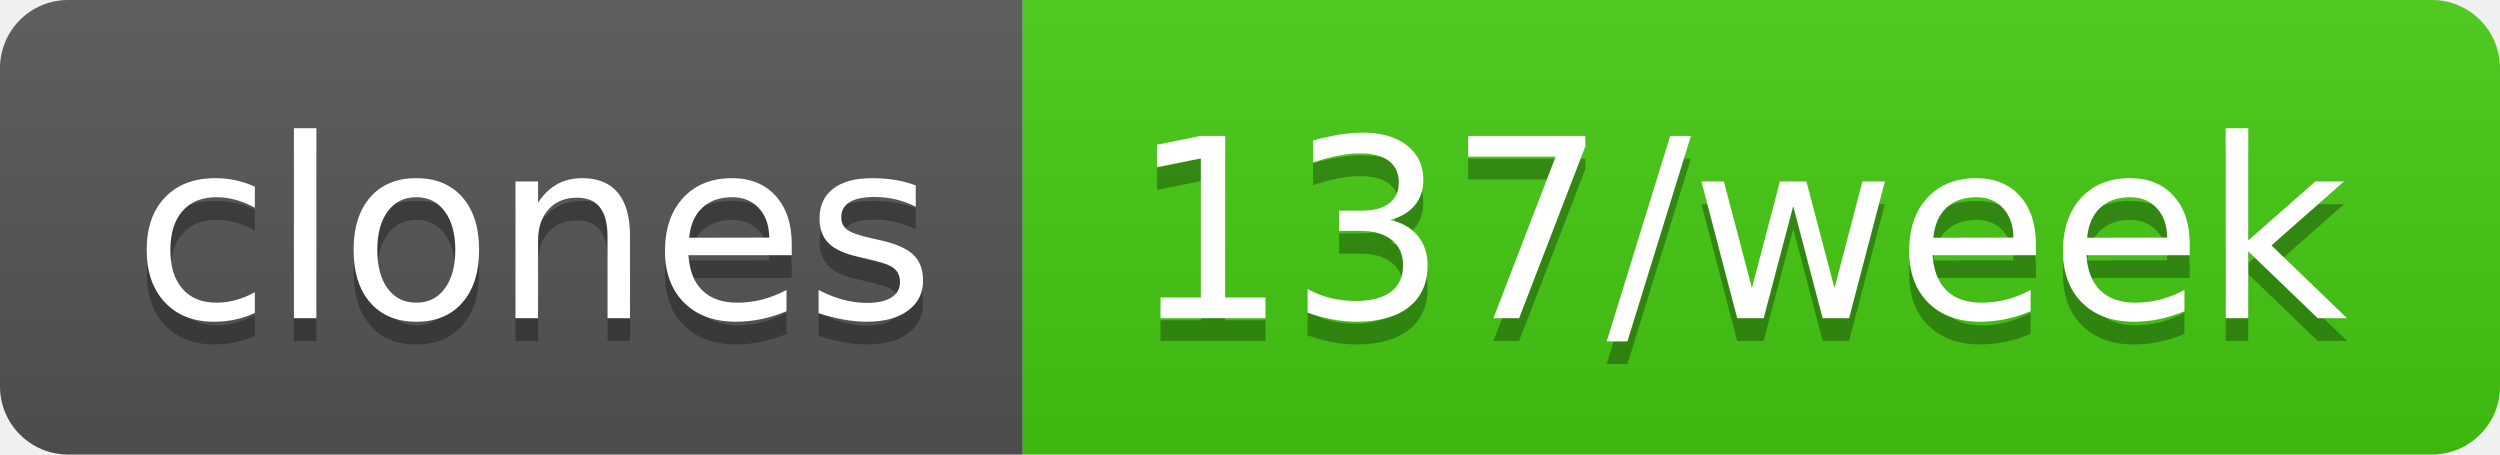
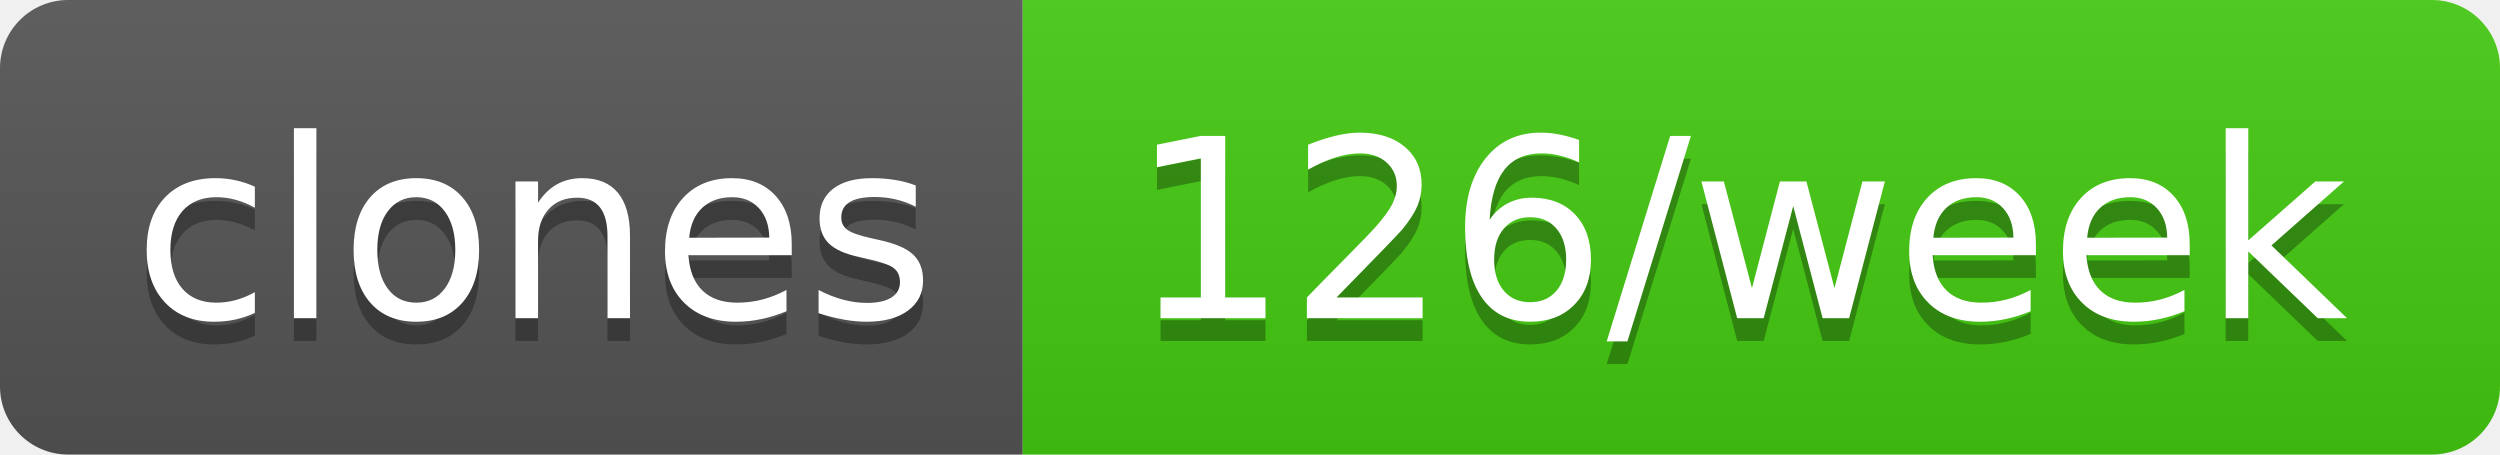
- <svg xmlns="http://www.w3.org/2000/svg" width="110" height="20" role="img" aria-label="clones: 137/week">
+ <svg xmlns="http://www.w3.org/2000/svg" width="110" height="20" role="img" aria-label="clones: 126/week">
  <linearGradient id="s" x2="0" y2="100%">
    <stop offset="0" stop-color="#bbb" stop-opacity=".1" />
    <stop offset="1" stop-opacity=".1" />
  </linearGradient>
  <clipPath id="r">
    <rect width="110" height="20" rx="3" fill="#fff" />
  </clipPath>
  <g clip-path="url(#r)">
    <rect width="45" height="20" fill="#555" />
    <rect x="45" width="65" height="20" fill="#4c1" />
    <rect width="110" height="20" fill="url(#s)" />
  </g>
  <g fill="#fff" text-anchor="middle" font-family="Verdana,Geneva,DejaVu Sans,sans-serif" text-rendering="geometricPrecision" font-size="110">
    <text aria-hidden="true" x="235" y="150" fill="#010101" fill-opacity=".3" transform="scale(.1)" textLength="350">clones</text>
    <text x="235" y="140" transform="scale(.1)" fill="#fff" textLength="350">clones</text>
-     <text aria-hidden="true" x="765" y="150" fill="#010101" fill-opacity=".3" transform="scale(.1)" textLength="550">137/week</text>
-     <text x="765" y="140" transform="scale(.1)" fill="#fff" textLength="550">137/week</text>
+     <text aria-hidden="true" x="765" y="150" fill="#010101" fill-opacity=".3" transform="scale(.1)" textLength="550">126/week</text>
+     <text x="765" y="140" transform="scale(.1)" fill="#fff" textLength="550">126/week</text>
  </g>
</svg>
